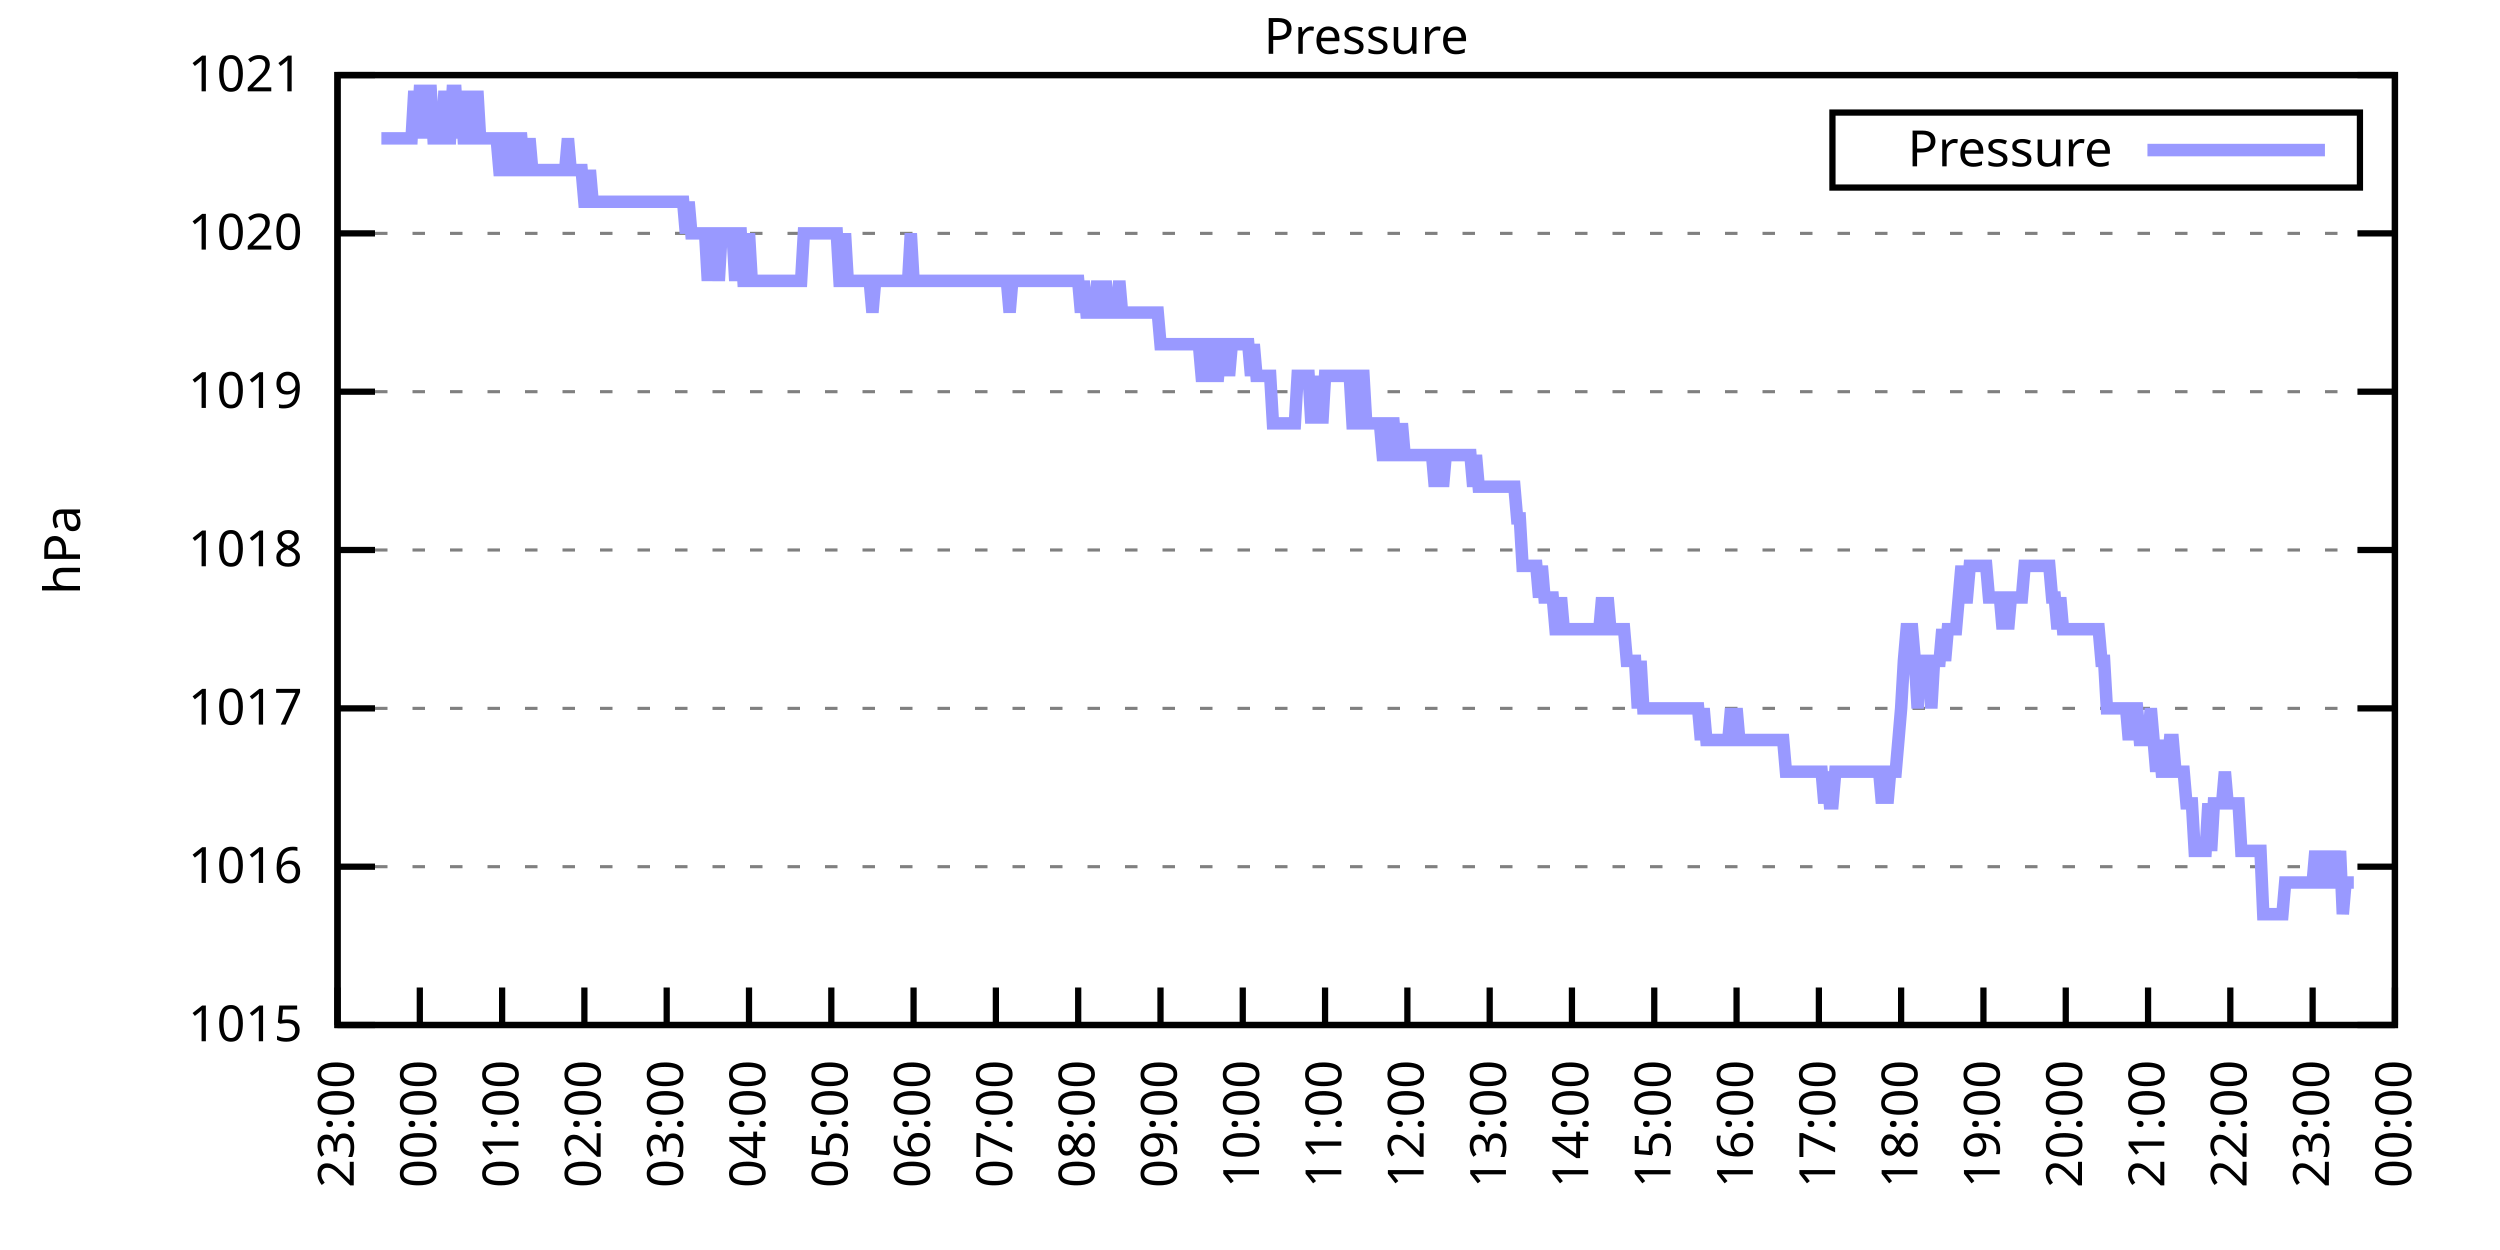
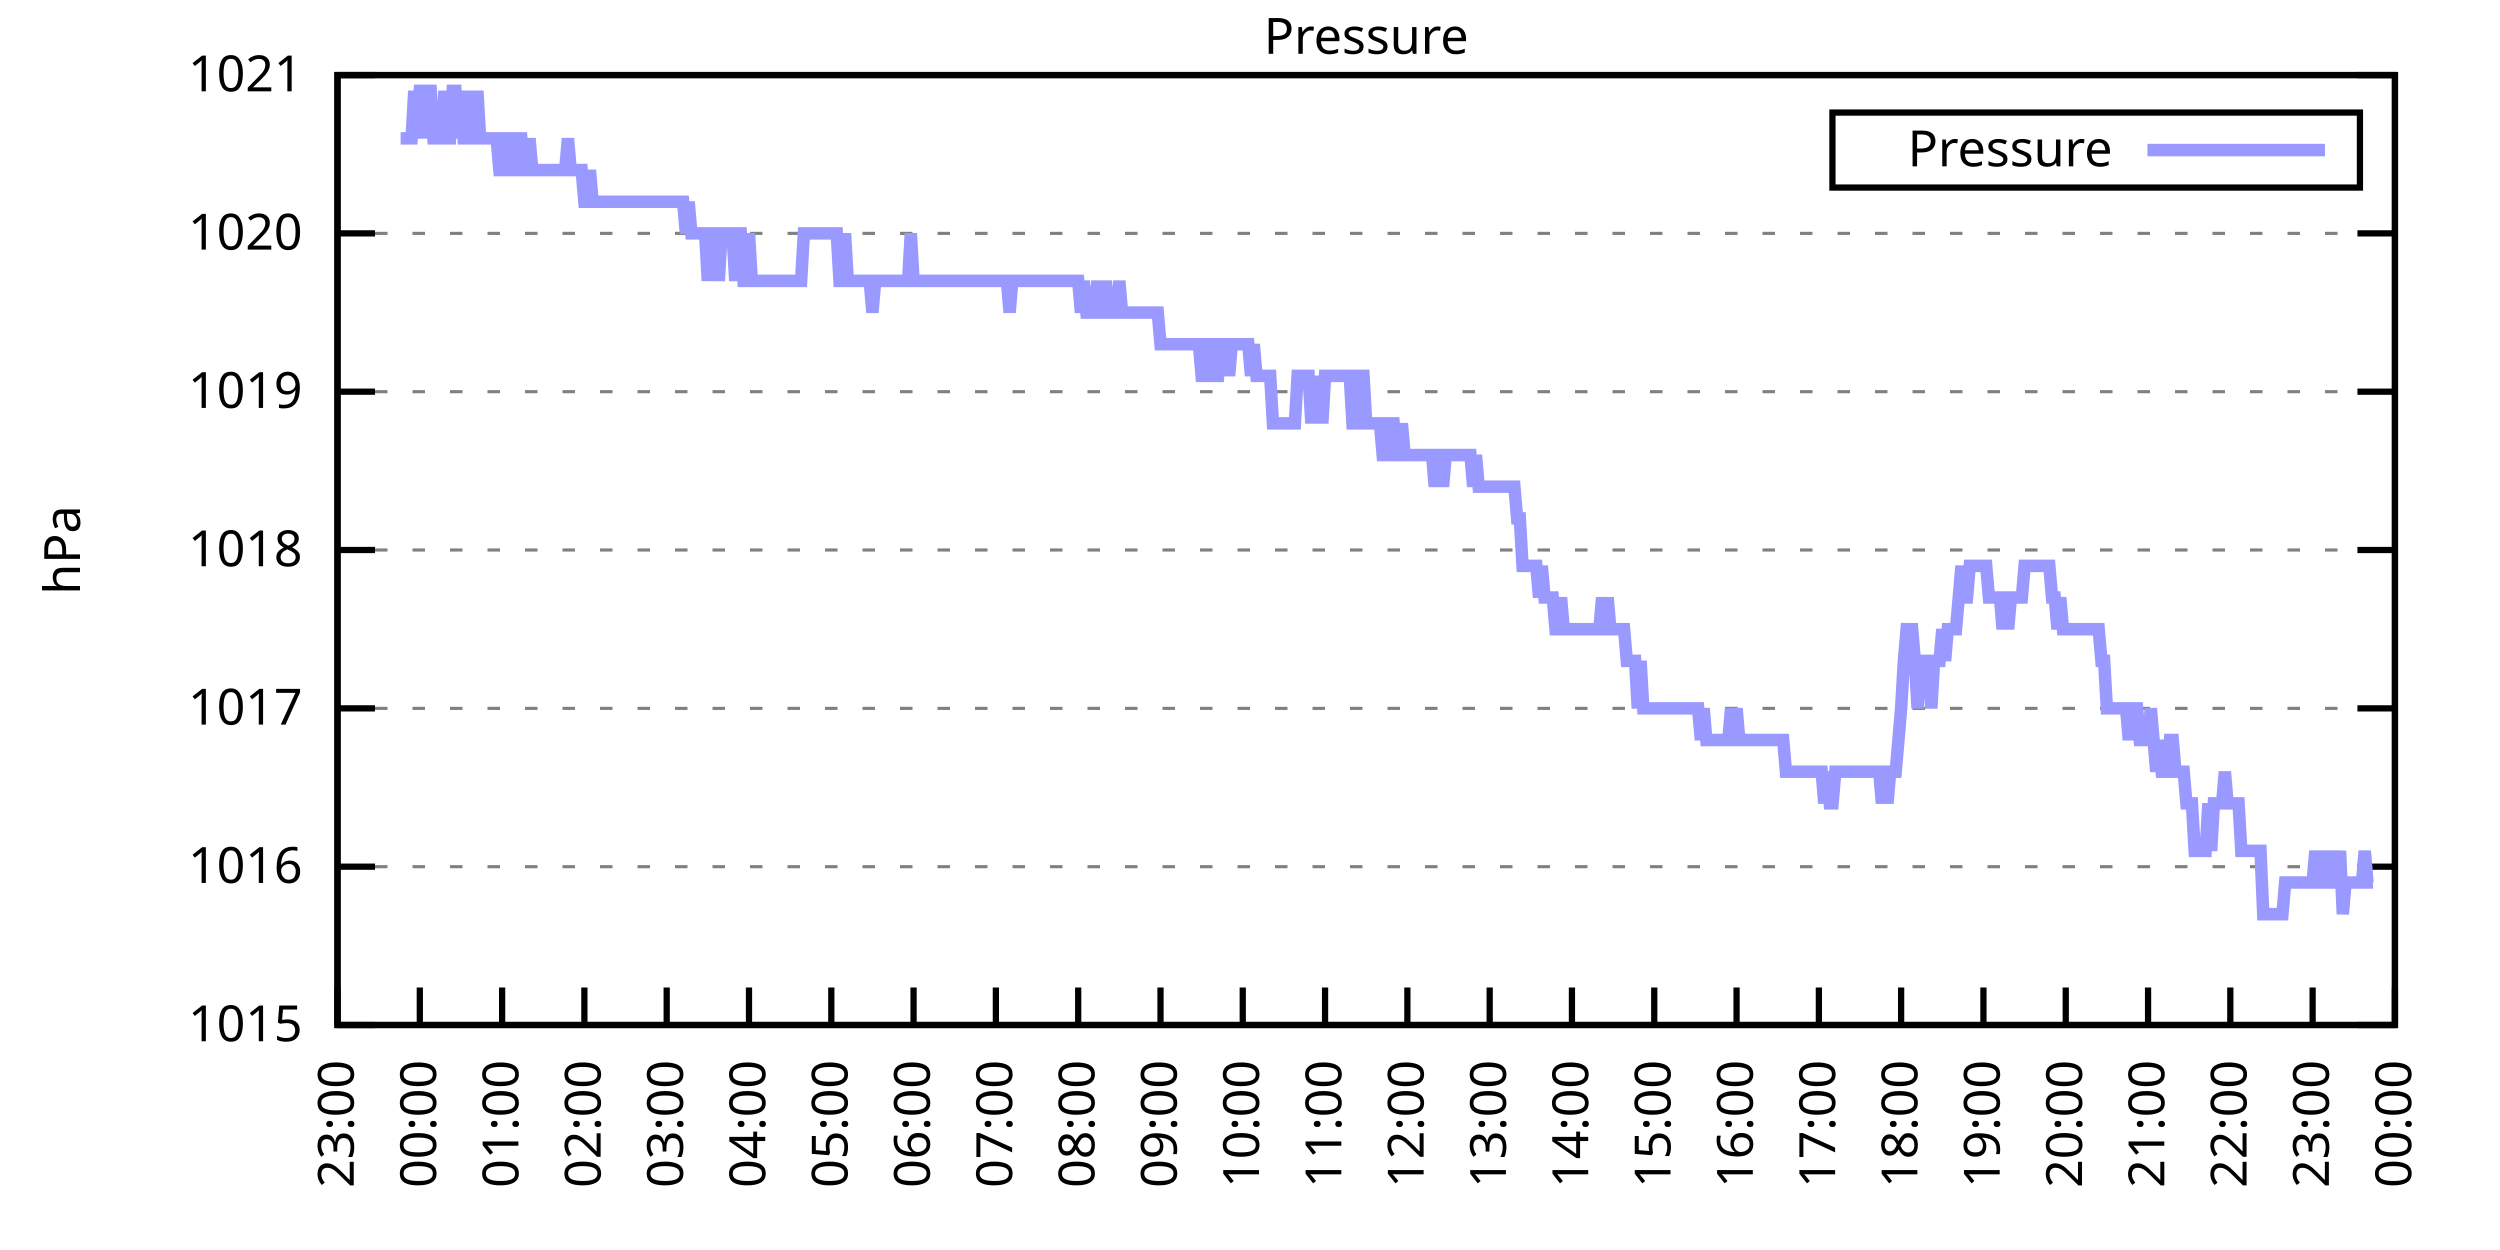
<svg xmlns="http://www.w3.org/2000/svg" xmlns:xlink="http://www.w3.org/1999/xlink" width="400" height="200" viewBox="0 0 400 200">
  <g id="gnuplot_canvas">
    <rect x="0" y="0" width="400" height="200" fill="none" />
    <defs>
      <circle id="gpDot" r="0.5" stroke-width="0.5" stroke="currentColor" />
      <path id="gpPt0" stroke-width="0.333" stroke="currentColor" d="M-1,0 h2 M0,-1 v2" />
      <path id="gpPt1" stroke-width="0.333" stroke="currentColor" d="M-1,-1 L1,1 M1,-1 L-1,1" />
      <path id="gpPt2" stroke-width="0.333" stroke="currentColor" d="M-1,0 L1,0 M0,-1 L0,1 M-1,-1 L1,1 M-1,1 L1,-1" />
      <rect id="gpPt3" stroke-width="0.333" stroke="currentColor" x="-1" y="-1" width="2" height="2" />
      <rect id="gpPt4" stroke-width="0.333" stroke="currentColor" fill="currentColor" x="-1" y="-1" width="2" height="2" />
      <circle id="gpPt5" stroke-width="0.333" stroke="currentColor" cx="0" cy="0" r="1" />
      <use xlink:href="#gpPt5" id="gpPt6" fill="currentColor" stroke="none" />
      <path id="gpPt7" stroke-width="0.333" stroke="currentColor" d="M0,-1.33 L-1.33,0.67 L1.33,0.67 z" />
      <use xlink:href="#gpPt7" id="gpPt8" fill="currentColor" stroke="none" />
      <use xlink:href="#gpPt7" id="gpPt9" stroke="currentColor" transform="rotate(180)" />
      <use xlink:href="#gpPt9" id="gpPt10" fill="currentColor" stroke="none" />
      <use xlink:href="#gpPt3" id="gpPt11" stroke="currentColor" transform="rotate(45)" />
      <use xlink:href="#gpPt11" id="gpPt12" fill="currentColor" stroke="none" />
      <path id="gpPt13" stroke-width="0.333" stroke="currentColor" d="M0,1.330 L1.265,0.411 L0.782,-1.067 L-0.782,-1.076 L-1.265,0.411 z" />
      <use xlink:href="#gpPt13" id="gpPt14" fill="currentColor" stroke="none" />
      <filter id="textbox" filterUnits="objectBoundingBox" x="0" y="0" height="1" width="1">
        <feFlood flood-color="white" flood-opacity="1" result="bgnd" />
        <feComposite in="SourceGraphic" in2="bgnd" operator="atop" />
      </filter>
      <filter id="greybox" filterUnits="objectBoundingBox" x="0" y="0" height="1" width="1">
        <feFlood flood-color="lightgrey" flood-opacity="1" result="grey" />
        <feComposite in="SourceGraphic" in2="grey" operator="atop" />
      </filter>
    </defs>
    <g fill="none" color="white" stroke="currentColor" stroke-width="1.00" stroke-linecap="butt" stroke-linejoin="miter">
</g>
    <g fill="none" color="black" stroke="currentColor" stroke-width="1.00" stroke-linecap="butt" stroke-linejoin="miter">
      <g stroke="none" shape-rendering="crispEdges">
        <polygon fill="rgb(255, 255, 255)" points="54.00,164.00 383.18,164.00 383.18,12.02 54.00,12.02 " />
      </g>
    </g>
    <g fill="none" color="black" stroke="currentColor" stroke-width="1.00" stroke-linecap="butt" stroke-linejoin="miter">
</g>
    <g fill="none" color="black" stroke="black" stroke-width="0.50" stroke-linecap="butt" stroke-linejoin="miter">
</g>
    <g fill="none" color="gray" stroke="currentColor" stroke-width="0.50" stroke-linecap="butt" stroke-linejoin="miter">
      <path stroke="gray" stroke-dasharray="2,4" class="gridline" d="M54.00,164.00 L383.19,164.00  " />
    </g>
    <g fill="none" color="gray" stroke="gray" stroke-width="1.00" stroke-linecap="butt" stroke-linejoin="miter">
</g>
    <g fill="none" color="black" stroke="currentColor" stroke-width="1.00" stroke-linecap="butt" stroke-linejoin="miter">
      <path stroke="black" d="M54.00,164.00 L60.00,164.00 M383.19,164.00 L377.19,164.00  " />
      <g transform="translate(48.40,166.60)" stroke="none" fill="black" font-family="Sans" font-size="8.00" text-anchor="end">
        <text>
          <tspan font-family="Sans"> 1015</tspan>
        </text>
      </g>
    </g>
    <g fill="none" color="black" stroke="currentColor" stroke-width="1.00" stroke-linecap="butt" stroke-linejoin="miter">
</g>
    <g fill="none" color="black" stroke="black" stroke-width="0.50" stroke-linecap="butt" stroke-linejoin="miter">
</g>
    <g fill="none" color="gray" stroke="currentColor" stroke-width="0.50" stroke-linecap="butt" stroke-linejoin="miter">
      <path stroke="gray" stroke-dasharray="2,4" class="gridline" d="M54.00,138.67 L383.19,138.67  " />
    </g>
    <g fill="none" color="gray" stroke="gray" stroke-width="1.00" stroke-linecap="butt" stroke-linejoin="miter">
</g>
    <g fill="none" color="black" stroke="currentColor" stroke-width="1.00" stroke-linecap="butt" stroke-linejoin="miter">
      <path stroke="black" d="M54.00,138.67 L60.00,138.67 M383.19,138.67 L377.19,138.67  " />
      <g transform="translate(48.40,141.27)" stroke="none" fill="black" font-family="Sans" font-size="8.00" text-anchor="end">
        <text>
          <tspan font-family="Sans"> 1016</tspan>
        </text>
      </g>
    </g>
    <g fill="none" color="black" stroke="currentColor" stroke-width="1.00" stroke-linecap="butt" stroke-linejoin="miter">
</g>
    <g fill="none" color="black" stroke="black" stroke-width="0.50" stroke-linecap="butt" stroke-linejoin="miter">
</g>
    <g fill="none" color="gray" stroke="currentColor" stroke-width="0.50" stroke-linecap="butt" stroke-linejoin="miter">
      <path stroke="gray" stroke-dasharray="2,4" class="gridline" d="M54.00,113.34 L383.19,113.34  " />
    </g>
    <g fill="none" color="gray" stroke="gray" stroke-width="1.00" stroke-linecap="butt" stroke-linejoin="miter">
</g>
    <g fill="none" color="black" stroke="currentColor" stroke-width="1.00" stroke-linecap="butt" stroke-linejoin="miter">
      <path stroke="black" d="M54.00,113.34 L60.00,113.34 M383.19,113.34 L377.19,113.34  " />
      <g transform="translate(48.40,115.94)" stroke="none" fill="black" font-family="Sans" font-size="8.00" text-anchor="end">
        <text>
          <tspan font-family="Sans"> 1017</tspan>
        </text>
      </g>
    </g>
    <g fill="none" color="black" stroke="currentColor" stroke-width="1.00" stroke-linecap="butt" stroke-linejoin="miter">
</g>
    <g fill="none" color="black" stroke="black" stroke-width="0.50" stroke-linecap="butt" stroke-linejoin="miter">
</g>
    <g fill="none" color="gray" stroke="currentColor" stroke-width="0.50" stroke-linecap="butt" stroke-linejoin="miter">
      <path stroke="gray" stroke-dasharray="2,4" class="gridline" d="M54.00,88.00 L383.19,88.00  " />
    </g>
    <g fill="none" color="gray" stroke="gray" stroke-width="1.00" stroke-linecap="butt" stroke-linejoin="miter">
</g>
    <g fill="none" color="black" stroke="currentColor" stroke-width="1.00" stroke-linecap="butt" stroke-linejoin="miter">
      <path stroke="black" d="M54.00,88.00 L60.00,88.00 M383.19,88.00 L377.19,88.00  " />
      <g transform="translate(48.40,90.60)" stroke="none" fill="black" font-family="Sans" font-size="8.00" text-anchor="end">
        <text>
          <tspan font-family="Sans"> 1018</tspan>
        </text>
      </g>
    </g>
    <g fill="none" color="black" stroke="currentColor" stroke-width="1.00" stroke-linecap="butt" stroke-linejoin="miter">
</g>
    <g fill="none" color="black" stroke="black" stroke-width="0.50" stroke-linecap="butt" stroke-linejoin="miter">
</g>
    <g fill="none" color="gray" stroke="currentColor" stroke-width="0.50" stroke-linecap="butt" stroke-linejoin="miter">
      <path stroke="gray" stroke-dasharray="2,4" class="gridline" d="M54.00,62.67 L383.19,62.67  " />
    </g>
    <g fill="none" color="gray" stroke="gray" stroke-width="1.00" stroke-linecap="butt" stroke-linejoin="miter">
</g>
    <g fill="none" color="black" stroke="currentColor" stroke-width="1.00" stroke-linecap="butt" stroke-linejoin="miter">
      <path stroke="black" d="M54.00,62.67 L60.00,62.67 M383.19,62.67 L377.19,62.67  " />
      <g transform="translate(48.40,65.27)" stroke="none" fill="black" font-family="Sans" font-size="8.00" text-anchor="end">
        <text>
          <tspan font-family="Sans"> 1019</tspan>
        </text>
      </g>
    </g>
    <g fill="none" color="black" stroke="currentColor" stroke-width="1.00" stroke-linecap="butt" stroke-linejoin="miter">
</g>
    <g fill="none" color="black" stroke="black" stroke-width="0.50" stroke-linecap="butt" stroke-linejoin="miter">
</g>
    <g fill="none" color="gray" stroke="currentColor" stroke-width="0.50" stroke-linecap="butt" stroke-linejoin="miter">
      <path stroke="gray" stroke-dasharray="2,4" class="gridline" d="M54.00,37.34 L383.19,37.34  " />
    </g>
    <g fill="none" color="gray" stroke="gray" stroke-width="1.00" stroke-linecap="butt" stroke-linejoin="miter">
</g>
    <g fill="none" color="black" stroke="currentColor" stroke-width="1.00" stroke-linecap="butt" stroke-linejoin="miter">
      <path stroke="black" d="M54.00,37.34 L60.00,37.34 M383.19,37.34 L377.19,37.34  " />
      <g transform="translate(48.40,39.94)" stroke="none" fill="black" font-family="Sans" font-size="8.00" text-anchor="end">
        <text>
          <tspan font-family="Sans"> 1020</tspan>
        </text>
      </g>
    </g>
    <g fill="none" color="black" stroke="currentColor" stroke-width="1.00" stroke-linecap="butt" stroke-linejoin="miter">
</g>
    <g fill="none" color="black" stroke="black" stroke-width="0.50" stroke-linecap="butt" stroke-linejoin="miter">
</g>
    <g fill="none" color="gray" stroke="currentColor" stroke-width="0.50" stroke-linecap="butt" stroke-linejoin="miter">
      <path stroke="gray" stroke-dasharray="2,4" class="gridline" d="M54.00,12.01 L383.19,12.01  " />
    </g>
    <g fill="none" color="gray" stroke="gray" stroke-width="1.00" stroke-linecap="butt" stroke-linejoin="miter">
</g>
    <g fill="none" color="black" stroke="currentColor" stroke-width="1.00" stroke-linecap="butt" stroke-linejoin="miter">
      <path stroke="black" d="M54.00,12.01 L60.00,12.01 M383.19,12.01 L377.19,12.01  " />
      <g transform="translate(48.40,14.61)" stroke="none" fill="black" font-family="Sans" font-size="8.00" text-anchor="end">
        <text>
          <tspan font-family="Sans"> 1021</tspan>
        </text>
      </g>
    </g>
    <g fill="none" color="black" stroke="currentColor" stroke-width="1.00" stroke-linecap="butt" stroke-linejoin="miter">
      <path stroke="black" d="M54.00,164.00 L54.00,158.00  " />
      <g transform="translate(56.60,169.60) rotate(270.00)" stroke="none" fill="black" font-family="Sans" font-size="8.00" text-anchor="end">
        <text>
          <tspan font-family="Sans">23:00</tspan>
        </text>
      </g>
    </g>
    <g fill="none" color="black" stroke="currentColor" stroke-width="1.00" stroke-linecap="butt" stroke-linejoin="miter">
      <path stroke="black" d="M67.17,164.00 L67.17,158.00  " />
      <g transform="translate(69.77,169.60) rotate(270.00)" stroke="none" fill="black" font-family="Sans" font-size="8.00" text-anchor="end">
        <text>
          <tspan font-family="Sans">00:00</tspan>
        </text>
      </g>
    </g>
    <g fill="none" color="black" stroke="currentColor" stroke-width="1.00" stroke-linecap="butt" stroke-linejoin="miter">
      <path stroke="black" d="M80.34,164.00 L80.34,158.00  " />
      <g transform="translate(82.94,169.60) rotate(270.00)" stroke="none" fill="black" font-family="Sans" font-size="8.00" text-anchor="end">
        <text>
          <tspan font-family="Sans">01:00</tspan>
        </text>
      </g>
    </g>
    <g fill="none" color="black" stroke="currentColor" stroke-width="1.00" stroke-linecap="butt" stroke-linejoin="miter">
      <path stroke="black" d="M93.50,164.00 L93.50,158.00  " />
      <g transform="translate(96.10,169.60) rotate(270.00)" stroke="none" fill="black" font-family="Sans" font-size="8.00" text-anchor="end">
        <text>
          <tspan font-family="Sans">02:00</tspan>
        </text>
      </g>
    </g>
    <g fill="none" color="black" stroke="currentColor" stroke-width="1.00" stroke-linecap="butt" stroke-linejoin="miter">
      <path stroke="black" d="M106.67,164.00 L106.67,158.00  " />
      <g transform="translate(109.27,169.60) rotate(270.00)" stroke="none" fill="black" font-family="Sans" font-size="8.00" text-anchor="end">
        <text>
          <tspan font-family="Sans">03:00</tspan>
        </text>
      </g>
    </g>
    <g fill="none" color="black" stroke="currentColor" stroke-width="1.00" stroke-linecap="butt" stroke-linejoin="miter">
      <path stroke="black" d="M119.84,164.00 L119.84,158.00  " />
      <g transform="translate(122.44,169.60) rotate(270.00)" stroke="none" fill="black" font-family="Sans" font-size="8.00" text-anchor="end">
        <text>
          <tspan font-family="Sans">04:00</tspan>
        </text>
      </g>
    </g>
    <g fill="none" color="black" stroke="currentColor" stroke-width="1.00" stroke-linecap="butt" stroke-linejoin="miter">
      <path stroke="black" d="M133.01,164.00 L133.01,158.00  " />
      <g transform="translate(135.61,169.60) rotate(270.00)" stroke="none" fill="black" font-family="Sans" font-size="8.00" text-anchor="end">
        <text>
          <tspan font-family="Sans">05:00</tspan>
        </text>
      </g>
    </g>
    <g fill="none" color="black" stroke="currentColor" stroke-width="1.00" stroke-linecap="butt" stroke-linejoin="miter">
      <path stroke="black" d="M146.17,164.00 L146.17,158.00  " />
      <g transform="translate(148.77,169.60) rotate(270.00)" stroke="none" fill="black" font-family="Sans" font-size="8.00" text-anchor="end">
        <text>
          <tspan font-family="Sans">06:00</tspan>
        </text>
      </g>
    </g>
    <g fill="none" color="black" stroke="currentColor" stroke-width="1.00" stroke-linecap="butt" stroke-linejoin="miter">
      <path stroke="black" d="M159.34,164.00 L159.34,158.00  " />
      <g transform="translate(161.94,169.60) rotate(270.00)" stroke="none" fill="black" font-family="Sans" font-size="8.00" text-anchor="end">
        <text>
          <tspan font-family="Sans">07:00</tspan>
        </text>
      </g>
    </g>
    <g fill="none" color="black" stroke="currentColor" stroke-width="1.00" stroke-linecap="butt" stroke-linejoin="miter">
      <path stroke="black" d="M172.51,164.00 L172.51,158.00  " />
      <g transform="translate(175.11,169.60) rotate(270.00)" stroke="none" fill="black" font-family="Sans" font-size="8.00" text-anchor="end">
        <text>
          <tspan font-family="Sans">08:00</tspan>
        </text>
      </g>
    </g>
    <g fill="none" color="black" stroke="currentColor" stroke-width="1.00" stroke-linecap="butt" stroke-linejoin="miter">
      <path stroke="black" d="M185.68,164.00 L185.68,158.00  " />
      <g transform="translate(188.28,169.60) rotate(270.00)" stroke="none" fill="black" font-family="Sans" font-size="8.00" text-anchor="end">
        <text>
          <tspan font-family="Sans">09:00</tspan>
        </text>
      </g>
    </g>
    <g fill="none" color="black" stroke="currentColor" stroke-width="1.00" stroke-linecap="butt" stroke-linejoin="miter">
      <path stroke="black" d="M198.84,164.00 L198.84,158.00  " />
      <g transform="translate(201.44,169.60) rotate(270.00)" stroke="none" fill="black" font-family="Sans" font-size="8.00" text-anchor="end">
        <text>
          <tspan font-family="Sans">10:00</tspan>
        </text>
      </g>
    </g>
    <g fill="none" color="black" stroke="currentColor" stroke-width="1.00" stroke-linecap="butt" stroke-linejoin="miter">
      <path stroke="black" d="M212.01,164.00 L212.01,158.00  " />
      <g transform="translate(214.61,169.60) rotate(270.00)" stroke="none" fill="black" font-family="Sans" font-size="8.00" text-anchor="end">
        <text>
          <tspan font-family="Sans">11:00</tspan>
        </text>
      </g>
    </g>
    <g fill="none" color="black" stroke="currentColor" stroke-width="1.00" stroke-linecap="butt" stroke-linejoin="miter">
      <path stroke="black" d="M225.18,164.00 L225.18,158.00  " />
      <g transform="translate(227.78,169.60) rotate(270.00)" stroke="none" fill="black" font-family="Sans" font-size="8.00" text-anchor="end">
        <text>
          <tspan font-family="Sans">12:00</tspan>
        </text>
      </g>
    </g>
    <g fill="none" color="black" stroke="currentColor" stroke-width="1.00" stroke-linecap="butt" stroke-linejoin="miter">
      <path stroke="black" d="M238.35,164.00 L238.35,158.00  " />
      <g transform="translate(240.95,169.60) rotate(270.00)" stroke="none" fill="black" font-family="Sans" font-size="8.00" text-anchor="end">
        <text>
          <tspan font-family="Sans">13:00</tspan>
        </text>
      </g>
    </g>
    <g fill="none" color="black" stroke="currentColor" stroke-width="1.00" stroke-linecap="butt" stroke-linejoin="miter">
      <path stroke="black" d="M251.51,164.00 L251.51,158.00  " />
      <g transform="translate(254.11,169.60) rotate(270.00)" stroke="none" fill="black" font-family="Sans" font-size="8.00" text-anchor="end">
        <text>
          <tspan font-family="Sans">14:00</tspan>
        </text>
      </g>
    </g>
    <g fill="none" color="black" stroke="currentColor" stroke-width="1.00" stroke-linecap="butt" stroke-linejoin="miter">
      <path stroke="black" d="M264.68,164.00 L264.68,158.00  " />
      <g transform="translate(267.28,169.60) rotate(270.00)" stroke="none" fill="black" font-family="Sans" font-size="8.00" text-anchor="end">
        <text>
          <tspan font-family="Sans">15:00</tspan>
        </text>
      </g>
    </g>
    <g fill="none" color="black" stroke="currentColor" stroke-width="1.00" stroke-linecap="butt" stroke-linejoin="miter">
      <path stroke="black" d="M277.85,164.00 L277.85,158.00  " />
      <g transform="translate(280.45,169.60) rotate(270.00)" stroke="none" fill="black" font-family="Sans" font-size="8.00" text-anchor="end">
        <text>
          <tspan font-family="Sans">16:00</tspan>
        </text>
      </g>
    </g>
    <g fill="none" color="black" stroke="currentColor" stroke-width="1.00" stroke-linecap="butt" stroke-linejoin="miter">
      <path stroke="black" d="M291.02,164.00 L291.02,158.00  " />
      <g transform="translate(293.62,169.60) rotate(270.00)" stroke="none" fill="black" font-family="Sans" font-size="8.00" text-anchor="end">
        <text>
          <tspan font-family="Sans">17:00</tspan>
        </text>
      </g>
    </g>
    <g fill="none" color="black" stroke="currentColor" stroke-width="1.00" stroke-linecap="butt" stroke-linejoin="miter">
      <path stroke="black" d="M304.18,164.00 L304.18,158.00  " />
      <g transform="translate(306.78,169.60) rotate(270.00)" stroke="none" fill="black" font-family="Sans" font-size="8.00" text-anchor="end">
        <text>
          <tspan font-family="Sans">18:00</tspan>
        </text>
      </g>
    </g>
    <g fill="none" color="black" stroke="currentColor" stroke-width="1.00" stroke-linecap="butt" stroke-linejoin="miter">
      <path stroke="black" d="M317.35,164.00 L317.35,158.00  " />
      <g transform="translate(319.95,169.60) rotate(270.00)" stroke="none" fill="black" font-family="Sans" font-size="8.00" text-anchor="end">
        <text>
          <tspan font-family="Sans">19:00</tspan>
        </text>
      </g>
    </g>
    <g fill="none" color="black" stroke="currentColor" stroke-width="1.00" stroke-linecap="butt" stroke-linejoin="miter">
      <path stroke="black" d="M330.52,164.00 L330.52,158.00  " />
      <g transform="translate(333.12,169.60) rotate(270.00)" stroke="none" fill="black" font-family="Sans" font-size="8.00" text-anchor="end">
        <text>
          <tspan font-family="Sans">20:00</tspan>
        </text>
      </g>
    </g>
    <g fill="none" color="black" stroke="currentColor" stroke-width="1.00" stroke-linecap="butt" stroke-linejoin="miter">
      <path stroke="black" d="M343.69,164.00 L343.69,158.00  " />
      <g transform="translate(346.29,169.60) rotate(270.00)" stroke="none" fill="black" font-family="Sans" font-size="8.00" text-anchor="end">
        <text>
          <tspan font-family="Sans">21:00</tspan>
        </text>
      </g>
    </g>
    <g fill="none" color="black" stroke="currentColor" stroke-width="1.00" stroke-linecap="butt" stroke-linejoin="miter">
      <path stroke="black" d="M356.85,164.00 L356.85,158.00  " />
      <g transform="translate(359.45,169.60) rotate(270.00)" stroke="none" fill="black" font-family="Sans" font-size="8.00" text-anchor="end">
        <text>
          <tspan font-family="Sans">22:00</tspan>
        </text>
      </g>
    </g>
    <g fill="none" color="black" stroke="currentColor" stroke-width="1.00" stroke-linecap="butt" stroke-linejoin="miter">
      <path stroke="black" d="M370.02,164.00 L370.02,158.00  " />
      <g transform="translate(372.62,169.60) rotate(270.00)" stroke="none" fill="black" font-family="Sans" font-size="8.00" text-anchor="end">
        <text>
          <tspan font-family="Sans">23:00</tspan>
        </text>
      </g>
    </g>
    <g fill="none" color="black" stroke="currentColor" stroke-width="1.00" stroke-linecap="butt" stroke-linejoin="miter">
      <path stroke="black" d="M383.19,164.00 L383.19,158.00  " />
      <g transform="translate(385.79,169.60) rotate(270.00)" stroke="none" fill="black" font-family="Sans" font-size="8.00" text-anchor="end">
        <text>
          <tspan font-family="Sans">00:00</tspan>
        </text>
      </g>
    </g>
    <g fill="none" color="black" stroke="currentColor" stroke-width="1.00" stroke-linecap="butt" stroke-linejoin="miter">
</g>
    <g fill="none" color="black" stroke="currentColor" stroke-width="1.00" stroke-linecap="butt" stroke-linejoin="miter">
      <path stroke="black" d="M54.00,12.01 L54.00,164.00 L383.19,164.00 L383.19,12.01 L54.00,12.01 Z  " />
    </g>
    <g fill="none" color="black" stroke="currentColor" stroke-width="1.00" stroke-linecap="butt" stroke-linejoin="miter">
</g>
    <g fill="none" color="black" stroke="currentColor" stroke-width="1.00" stroke-linecap="butt" stroke-linejoin="miter">
      <path stroke="black" d="M293.19,30.01 L293.19,18.01 L377.59,18.01 L377.59,30.01 L293.19,30.01 Z  " />
    </g>
    <g id="Pressure_plot_1">
      <g fill="none" color="white" stroke="black" stroke-width="2.00" stroke-linecap="butt" stroke-linejoin="miter">
</g>
      <g fill="none" color="black" stroke="currentColor" stroke-width="2.00" stroke-linecap="butt" stroke-linejoin="miter">
        <g transform="translate(337.99,26.61)" stroke="none" fill="black" font-family="Sans" font-size="8.00" text-anchor="end">
          <text>
            <tspan font-family="Sans">Pressure</tspan>
          </text>
        </g>
      </g>
      <g fill="none" color="black" stroke="currentColor" stroke-width="2.00" stroke-linecap="butt" stroke-linejoin="miter">
-         <path stroke="rgb(153, 153, 255)" d="M343.59,24.01 L371.99,24.01 M61.02,22.14 L61.46,22.14 L61.90,22.14 L62.34,22.14 L62.78,22.14 L63.22,22.14   L63.66,22.14 L64.10,22.14 L64.53,22.14 L64.97,22.14 L65.41,22.14 L65.85,22.14 L66.29,14.54 L66.73,22.14   L67.17,14.54 L67.61,14.54 L68.05,22.14 L68.48,14.54 L68.92,14.54 L69.36,22.14 L69.80,22.14 L70.24,22.14   L70.68,22.14 L71.12,14.54 L71.56,22.14 L72.00,22.14 L72.43,14.54 L72.87,14.54 L73.31,22.14 L73.75,14.54   L74.19,22.14 L74.63,22.14 L75.07,22.14 L75.51,14.54 L75.95,22.14 L76.38,14.54 L76.82,22.14 L77.26,22.14   L77.70,22.14 L78.14,22.14 L78.58,22.14 L79.02,22.14 L79.46,22.14 L79.90,27.21 L80.34,27.21 L80.77,27.21   L81.21,22.14 L81.65,22.14 L82.09,27.21 L82.53,27.21 L82.97,22.14 L83.41,22.14 L83.85,27.21 L84.29,27.21   L84.72,22.14 L85.16,27.21 L85.60,27.21 L86.04,27.21 L86.48,27.21 L86.92,27.21 L87.36,27.21 L87.80,27.21   L88.24,27.21 L88.67,27.21 L89.11,27.21 L89.55,27.21 L89.99,27.21 L90.43,27.21 L90.87,22.14 L91.31,27.21   L91.75,27.21 L92.19,27.21 L92.62,27.21 L93.06,27.21 L93.50,32.28 L93.94,32.28 L94.38,27.21 L94.82,32.28   L95.26,32.28 L95.70,32.28 L96.14,32.28 L96.58,32.28 L97.01,32.28 L97.45,32.28 L97.89,32.28 L98.33,32.28   L98.77,32.28 L99.21,32.28 L99.65,32.28 L100.09,32.28 L100.53,32.28 L100.96,32.28 L101.40,32.28 L101.84,32.28   L102.28,32.28 L102.72,32.28 L103.16,32.28 L103.60,32.28 L104.04,32.28 L104.48,32.28 L104.91,32.28 L105.35,32.28   L105.79,32.28 L106.23,32.28 L106.67,32.28 L107.11,32.28 L107.55,32.28 L107.99,32.28 L108.43,32.28 L108.87,32.28   L109.30,32.28 L109.74,37.34 L110.18,32.28 L110.62,37.34 L111.06,37.34 L111.50,37.34 L111.94,37.34 L112.38,37.34   L112.82,37.34 L113.25,44.94 L113.69,37.34 L114.13,37.34 L114.57,37.34 L115.01,44.94 L115.45,37.34 L115.89,37.34   L116.33,37.34 L116.77,37.34 L117.20,37.34 L117.64,44.94 L118.08,37.34 L118.52,37.34 L118.96,44.94 L119.40,44.94   L119.84,37.34 L120.28,44.94 L120.72,44.94 L121.15,44.94 L121.59,44.94 L122.03,44.94 L122.47,44.94 L122.91,44.94   L123.35,44.94 L123.79,44.94 L124.23,44.94 L124.67,44.94 L125.11,44.94 L125.54,44.94 L125.98,44.94 L126.42,44.94   L126.86,44.94 L127.30,44.94 L127.74,44.94 L128.18,44.94 L128.62,37.34 L129.06,37.34 L129.49,37.34 L129.93,37.34   L130.37,37.34 L130.81,37.34 L131.25,37.34 L131.69,37.34 L132.13,37.34 L132.57,37.34 L133.01,37.34 L133.44,37.34   L133.88,37.34 L134.32,44.94 L134.76,44.94 L135.20,37.34 L135.64,44.94 L136.08,44.94 L136.52,44.94 L136.96,44.94   L137.39,44.94 L137.83,44.94 L138.27,44.94 L138.71,44.94 L139.15,44.94 L139.59,50.01 L140.03,44.94 L140.47,44.94   L140.91,44.94 L141.35,44.94 L141.78,44.94 L142.22,44.94 L142.66,44.94 L143.10,44.94 L143.54,44.94 L143.98,44.94   L144.42,44.94 L144.86,44.94 L145.30,44.94 L145.73,37.34 L146.17,44.94 L146.61,44.94 L147.05,44.94 L147.49,44.94   L147.93,44.94 L148.37,44.94 L148.81,44.94 L149.25,44.94 L149.68,44.94 L150.12,44.94 L150.56,44.94 L151.00,44.94   L151.44,44.94 L151.88,44.94 L152.32,44.94 L152.76,44.94 L153.20,44.94 L153.63,44.94 L154.07,44.94 L154.51,44.94   L154.95,44.94 L155.39,44.94 L155.83,44.94 L156.27,44.94 L156.71,44.94 L157.15,44.94 L157.59,44.94 L158.02,44.94   L158.46,44.94 L158.90,44.94 L159.34,44.94 L159.78,44.94 L160.22,44.94 L160.66,44.94 L161.10,44.94 L161.54,50.01   L161.97,44.94 L162.41,44.94 L162.85,44.94 L163.29,44.94 L163.73,44.94 L164.17,44.94 L164.61,44.94 L165.05,44.94   L165.49,44.94 L165.92,44.94 L166.36,44.94 L166.80,44.94 L167.24,44.94 L167.68,44.94 L168.12,44.94 L168.56,44.94   L169.00,44.94 L169.44,44.94 L169.87,44.94 L170.31,44.94 L170.75,44.94 L171.19,44.94 L171.63,44.94 L172.07,44.94   L172.51,44.94 L172.95,50.01 L173.39,44.94 L173.83,50.01 L174.26,50.01 L174.70,50.01 L175.14,50.01 L175.58,44.94   L176.02,50.01 L176.46,50.01 L176.90,44.94 L177.34,50.01 L177.78,50.01 L178.21,50.01 L178.65,50.01 L179.09,44.94   L179.53,50.01 L179.97,50.01 L180.41,50.01 L180.85,50.01 L181.29,50.01 L181.73,50.01 L182.16,50.01 L182.60,50.01   L183.04,50.01 L183.48,50.01 L183.92,50.01 L184.36,50.01 L184.80,50.01 L185.24,50.01 L185.68,55.07 L186.11,55.07   L186.55,55.07 L186.99,55.07 L187.43,55.07 L187.87,55.07 L188.31,55.07 L188.75,55.07 L189.19,55.07 L189.63,55.07   L190.07,55.07 L190.50,55.07 L190.94,55.07 L191.38,55.07 L191.82,55.07 L192.26,60.14 L192.70,60.14 L193.14,55.07   L193.58,55.07 L194.02,60.14 L194.45,60.14 L194.89,60.14 L195.33,55.07 L195.77,55.07 L196.21,55.07 L196.65,60.14   L197.09,55.07 L197.53,55.07 L197.97,55.07 L198.40,55.07 L198.84,55.07 L199.28,55.07 L199.72,55.07 L200.16,60.14   L200.60,55.07 L201.04,60.14 L201.48,60.14 L201.92,60.14 L202.35,60.14 L202.79,60.14 L203.23,60.14 L203.67,67.74   L204.11,67.74 L204.55,67.74 L204.99,67.74 L205.43,67.74 L205.87,67.74 L206.31,67.74 L206.74,67.74 L207.18,67.74   L207.62,60.14 L208.06,60.14 L208.50,60.14 L208.94,60.14 L209.38,60.14 L209.82,67.74 L210.26,60.14 L210.69,67.74   L211.13,60.14 L211.57,67.74 L212.01,60.14 L212.45,60.14 L212.89,60.14 L213.33,60.14 L213.77,60.14 L214.21,60.14   L214.64,60.14 L215.08,60.14 L215.52,60.14 L215.96,60.14 L216.40,67.74 L216.84,67.74 L217.28,60.14 L217.72,60.14   L218.16,60.14 L218.60,67.74 L219.03,67.74 L219.47,67.74 L219.91,67.74 L220.35,67.74 L220.79,67.74 L221.23,72.81   L221.67,72.81 L222.11,72.81 L222.55,67.74 L222.98,67.74 L223.42,72.81 L223.86,72.81 L224.30,67.74 L224.74,72.81   L225.18,72.81 L225.62,72.81 L226.06,72.81 L226.50,72.81 L226.93,72.81 L227.37,72.81 L227.81,72.81 L228.25,72.81   L228.69,72.81 L229.13,72.81 L229.57,77.87 L230.01,72.81 L230.45,72.81 L230.88,77.87 L231.32,72.81 L231.76,72.81   L232.20,72.81 L232.64,72.81 L233.08,72.81 L233.52,72.81 L233.96,72.81 L234.40,72.81 L234.84,72.81 L235.27,72.81   L235.71,77.87 L236.15,72.81 L236.59,77.87 L237.03,77.87 L237.47,77.87 L237.91,77.87 L238.35,77.87 L238.79,77.87   L239.22,77.87 L239.66,77.87 L240.10,77.87 L240.54,77.87 L240.98,77.87 L241.42,77.87 L241.86,77.87 L242.30,77.87   L242.74,82.94 L243.17,82.94 L243.61,90.54 L244.05,90.54 L244.49,90.54 L244.93,90.54 L245.37,90.54 L245.81,90.54   L246.25,95.60 L246.69,90.54 L247.12,95.60 L247.56,95.60 L248.00,95.60 L248.44,95.60 L248.88,100.67 L249.32,100.67   L249.76,95.60 L250.20,100.67 L250.64,100.67 L251.08,100.67 L251.51,100.67 L251.95,100.67 L252.39,100.67 L252.83,100.67   L253.27,100.67 L253.71,100.67 L254.15,100.67 L254.59,100.67 L255.03,100.67 L255.46,100.67 L255.90,100.67 L256.34,95.60   L256.78,100.67 L257.22,95.60 L257.66,100.67 L258.10,100.67 L258.54,100.67 L258.98,100.67 L259.41,100.67 L259.85,100.67   L260.29,105.74 L260.73,105.74 L261.17,105.74 L261.61,105.74 L262.05,113.34 L262.49,105.74 L262.93,113.34 L263.36,113.34   L263.80,113.34 L264.24,113.34 L264.68,113.34 L265.12,113.34 L265.56,113.34 L266.00,113.34 L266.44,113.34 L266.88,113.34   L267.32,113.34 L267.75,113.34 L268.19,113.34 L268.63,113.34 L269.07,113.34 L269.51,113.34 L269.95,113.34 L270.39,113.34   L270.83,113.34 L271.27,113.34 L271.70,113.34 L272.14,118.40 L272.58,113.34 L273.02,118.40 L273.46,118.40 L273.90,118.40   L274.34,118.40 L274.78,118.40 L275.22,118.40 L275.65,118.40 L276.09,118.40 L276.53,118.40 L276.97,113.34 L277.41,118.40   L277.85,113.34 L278.29,118.40 L278.73,118.40 L279.17,118.40 L279.60,118.40 L280.04,118.40 L280.48,118.40 L280.92,118.40   L281.36,118.40 L281.80,118.40 L282.24,118.40 L282.68,118.40 L283.12,118.40 L283.56,118.40 L283.99,118.40 L284.43,118.40   L284.87,118.40 L285.31,118.40 L285.75,123.47 L286.19,123.47 L286.63,123.47 L287.07,123.47 L287.51,123.47 L287.94,123.47   L288.38,123.47 L288.82,123.47 L289.26,123.47 L289.70,123.47 L290.14,123.47 L290.58,123.47 L291.02,123.47 L291.46,123.47   L291.89,128.54 L292.33,123.47 L292.77,128.54 L293.21,128.54 L293.65,123.47 L294.09,123.47 L294.53,123.47 L294.97,123.47   L295.41,123.47 L295.84,123.47 L296.28,123.47 L296.72,123.47 L297.16,123.47 L297.60,123.47 L298.04,123.47 L298.48,123.47   L298.92,123.47 L299.36,123.47 L299.80,123.47 L300.23,123.47 L300.67,123.47 L301.11,128.54 L301.55,123.47 L301.99,128.54   L302.43,123.47 L302.87,123.47 L303.31,123.47 L303.75,118.40 L304.18,113.34 L304.62,105.74 L305.06,100.67 L305.50,100.67   L305.94,100.67 L306.38,105.74 L306.82,113.34 L307.26,105.74 L307.70,105.74 L308.13,105.74 L308.57,105.74 L309.01,113.34   L309.45,105.74 L309.89,105.74 L310.33,105.74 L310.77,100.67 L311.21,105.74 L311.65,100.67 L312.08,100.67 L312.52,100.67   L312.96,100.67 L313.40,95.60 L313.84,90.54 L314.28,95.60 L314.72,95.60 L315.16,90.54 L315.60,90.54 L316.04,90.54   L316.47,90.54 L316.91,90.54 L317.35,90.54 L317.79,90.54 L318.23,95.60 L318.67,95.60 L319.11,95.60 L319.55,95.60   L319.99,95.60 L320.42,100.67 L320.86,95.60 L321.30,100.67 L321.74,95.60 L322.18,95.60 L322.62,95.60 L323.06,95.60   L323.50,95.60 L323.94,90.54 L324.37,90.54 L324.81,90.54 L325.25,90.54 L325.69,90.54 L326.13,90.54 L326.57,90.54   L327.01,90.54 L327.45,90.54 L327.89,90.54 L328.33,95.60 L328.76,95.60 L329.20,100.67 L329.64,95.60 L330.08,100.67   L330.52,100.67 L330.96,100.67 L331.40,100.67 L331.84,100.67 L332.28,100.67 L332.71,100.67 L333.15,100.67 L333.59,100.67   L334.03,100.67 L334.47,100.67 L334.91,100.67 L335.35,100.67 L335.79,100.67 L336.23,105.74 L336.66,105.74 L337.10,113.34   L337.54,113.34 L337.98,113.34 L338.42,113.34 L338.86,113.34 L339.30,113.34 L339.74,113.34 L340.18,113.34 L340.61,118.40   L341.05,113.34 L341.49,113.34 L341.93,113.34 L342.37,118.40 L342.81,118.40 L343.25,118.40 L343.69,118.40 L344.13,113.34   L344.57,118.40 L345.00,123.47 L345.44,118.40 L345.88,123.47 L346.32,123.47 L346.76,123.47 L347.20,118.40 L347.64,118.40   L348.08,123.47 L348.52,123.47 L348.95,123.47 L349.39,123.47 L349.83,128.54 L350.27,128.54 L350.71,128.54 L351.15,136.14   L351.59,136.14 L352.03,136.14 L352.47,136.14 L352.90,136.14 L353.34,128.54 L353.78,136.14 L354.22,128.54 L354.66,128.54   L355.10,128.54 L355.54,128.54 L355.98,123.47 L356.42,128.54 L356.85,128.54 L357.29,128.54 L357.73,128.54 L358.17,128.54   L358.61,136.14 L359.05,136.14 L359.49,136.14 L359.93,136.14 L360.37,136.14 L360.81,136.14 L361.24,136.14 L361.68,136.14   L362.12,146.27 L362.56,146.27 L363.00,146.27 L363.44,146.27 L363.88,146.27 L364.32,146.27 L364.76,146.27 L365.19,146.27   L365.63,141.20 L366.07,141.20 L366.51,141.20 L366.95,141.20 L367.39,141.20 L367.83,141.20 L368.27,141.20 L368.71,141.20   L369.14,141.20 L369.58,141.20 L370.02,141.20 L370.46,136.14 L370.90,141.20 L371.34,141.20 L371.78,141.20 L372.22,136.14   L372.66,141.20 L373.09,141.20 L373.53,136.14 L373.97,141.20 L374.41,136.14 L374.85,146.27 L375.29,141.20 L375.73,141.20   L376.17,141.20 L376.61,141.20  " />
+         <path stroke="rgb(153, 153, 255)" d="M343.59,24.01 L371.99,24.01 M64.10,22.14 L64.53,22.14 L64.97,22.14 L65.41,22.14 L65.85,22.14 L66.29,14.54   L66.73,22.14 L67.17,14.54 L67.61,14.54 L68.05,22.14 L68.48,14.54 L68.92,14.54 L69.36,22.14 L69.80,22.14   L70.24,22.14 L70.68,22.14 L71.12,14.54 L71.56,22.14 L72.00,22.14 L72.43,14.54 L72.87,14.54 L73.31,22.14   L73.75,14.54 L74.19,22.14 L74.63,22.14 L75.07,22.14 L75.51,14.54 L75.95,22.14 L76.38,14.54 L76.82,22.14   L77.26,22.14 L77.70,22.14 L78.14,22.14 L78.58,22.14 L79.02,22.14 L79.46,22.14 L79.90,27.21 L80.34,27.21   L80.77,27.21 L81.21,22.14 L81.65,22.14 L82.09,27.21 L82.53,27.21 L82.97,22.14 L83.41,22.14 L83.85,27.21   L84.29,27.21 L84.72,22.14 L85.16,27.21 L85.60,27.21 L86.04,27.21 L86.48,27.21 L86.92,27.21 L87.36,27.21   L87.80,27.21 L88.24,27.21 L88.67,27.21 L89.11,27.21 L89.55,27.21 L89.99,27.21 L90.43,27.21 L90.87,22.14   L91.31,27.21 L91.75,27.21 L92.19,27.21 L92.62,27.21 L93.06,27.21 L93.50,32.28 L93.94,32.28 L94.38,27.21   L94.82,32.28 L95.26,32.28 L95.70,32.28 L96.14,32.28 L96.58,32.28 L97.01,32.28 L97.45,32.28 L97.89,32.28   L98.33,32.28 L98.77,32.28 L99.21,32.28 L99.65,32.28 L100.09,32.28 L100.53,32.28 L100.96,32.28 L101.40,32.28   L101.84,32.28 L102.28,32.28 L102.72,32.28 L103.16,32.28 L103.60,32.28 L104.04,32.28 L104.48,32.28 L104.91,32.28   L105.35,32.28 L105.79,32.28 L106.23,32.28 L106.67,32.28 L107.11,32.28 L107.55,32.28 L107.99,32.28 L108.43,32.28   L108.87,32.28 L109.30,32.28 L109.74,37.34 L110.18,32.28 L110.62,37.34 L111.06,37.34 L111.50,37.34 L111.94,37.34   L112.38,37.34 L112.82,37.34 L113.25,44.94 L113.69,37.34 L114.13,37.34 L114.57,37.34 L115.01,44.94 L115.45,37.34   L115.89,37.34 L116.33,37.34 L116.77,37.34 L117.20,37.34 L117.64,44.94 L118.08,37.34 L118.52,37.34 L118.96,44.94   L119.40,44.94 L119.84,37.34 L120.28,44.94 L120.72,44.94 L121.15,44.94 L121.59,44.94 L122.03,44.94 L122.47,44.94   L122.91,44.94 L123.35,44.94 L123.79,44.94 L124.23,44.94 L124.67,44.94 L125.11,44.94 L125.54,44.94 L125.98,44.94   L126.42,44.94 L126.86,44.94 L127.30,44.94 L127.74,44.94 L128.18,44.94 L128.62,37.34 L129.06,37.34 L129.49,37.34   L129.93,37.34 L130.37,37.34 L130.81,37.34 L131.25,37.34 L131.69,37.34 L132.13,37.34 L132.57,37.34 L133.01,37.34   L133.44,37.34 L133.88,37.34 L134.32,44.94 L134.76,44.94 L135.20,37.34 L135.64,44.94 L136.08,44.94 L136.52,44.94   L136.96,44.94 L137.39,44.94 L137.83,44.94 L138.27,44.94 L138.71,44.94 L139.15,44.94 L139.59,50.01 L140.03,44.94   L140.47,44.94 L140.91,44.94 L141.35,44.94 L141.78,44.94 L142.22,44.94 L142.66,44.94 L143.10,44.94 L143.54,44.94   L143.98,44.94 L144.42,44.94 L144.86,44.94 L145.30,44.94 L145.73,37.34 L146.17,44.94 L146.61,44.94 L147.05,44.94   L147.49,44.94 L147.93,44.94 L148.37,44.94 L148.81,44.94 L149.25,44.94 L149.68,44.94 L150.12,44.94 L150.56,44.94   L151.00,44.94 L151.44,44.94 L151.88,44.94 L152.32,44.94 L152.76,44.94 L153.20,44.94 L153.63,44.94 L154.07,44.94   L154.51,44.94 L154.95,44.94 L155.39,44.94 L155.83,44.94 L156.27,44.94 L156.71,44.94 L157.15,44.94 L157.59,44.94   L158.02,44.94 L158.46,44.94 L158.90,44.94 L159.34,44.94 L159.78,44.94 L160.22,44.94 L160.66,44.94 L161.10,44.94   L161.54,50.01 L161.97,44.94 L162.41,44.94 L162.85,44.94 L163.29,44.94 L163.73,44.94 L164.17,44.94 L164.61,44.94   L165.05,44.94 L165.49,44.94 L165.92,44.94 L166.36,44.94 L166.80,44.94 L167.24,44.94 L167.68,44.94 L168.12,44.94   L168.56,44.94 L169.00,44.94 L169.44,44.94 L169.87,44.94 L170.31,44.94 L170.75,44.94 L171.19,44.94 L171.63,44.94   L172.07,44.94 L172.51,44.94 L172.95,50.01 L173.39,44.94 L173.83,50.01 L174.26,50.01 L174.70,50.01 L175.14,50.01   L175.58,44.94 L176.02,50.01 L176.46,50.01 L176.90,44.94 L177.34,50.01 L177.78,50.01 L178.21,50.01 L178.65,50.01   L179.09,44.94 L179.53,50.01 L179.97,50.01 L180.41,50.01 L180.85,50.01 L181.29,50.01 L181.73,50.01 L182.16,50.01   L182.60,50.01 L183.04,50.01 L183.48,50.01 L183.92,50.01 L184.36,50.01 L184.80,50.01 L185.24,50.01 L185.68,55.07   L186.11,55.07 L186.55,55.07 L186.99,55.07 L187.43,55.07 L187.87,55.07 L188.31,55.07 L188.75,55.07 L189.19,55.07   L189.63,55.07 L190.07,55.07 L190.50,55.07 L190.94,55.07 L191.38,55.07 L191.82,55.07 L192.26,60.14 L192.70,60.14   L193.14,55.07 L193.58,55.07 L194.02,60.14 L194.45,60.14 L194.89,60.14 L195.33,55.07 L195.77,55.07 L196.21,55.07   L196.65,60.14 L197.09,55.07 L197.53,55.07 L197.97,55.07 L198.40,55.07 L198.84,55.07 L199.28,55.07 L199.72,55.07   L200.16,60.14 L200.60,55.07 L201.04,60.14 L201.48,60.14 L201.92,60.14 L202.35,60.14 L202.79,60.14 L203.23,60.14   L203.67,67.74 L204.11,67.74 L204.55,67.74 L204.99,67.74 L205.43,67.74 L205.87,67.74 L206.31,67.74 L206.74,67.74   L207.18,67.74 L207.62,60.14 L208.06,60.14 L208.50,60.14 L208.94,60.14 L209.38,60.14 L209.82,67.74 L210.26,60.14   L210.69,67.74 L211.13,60.14 L211.57,67.74 L212.01,60.14 L212.45,60.14 L212.89,60.14 L213.33,60.14 L213.77,60.14   L214.21,60.14 L214.64,60.14 L215.08,60.14 L215.52,60.14 L215.96,60.14 L216.40,67.74 L216.84,67.74 L217.28,60.14   L217.72,60.14 L218.16,60.14 L218.60,67.74 L219.03,67.74 L219.47,67.74 L219.91,67.74 L220.35,67.74 L220.79,67.74   L221.23,72.81 L221.67,72.81 L222.11,72.81 L222.55,67.74 L222.98,67.74 L223.42,72.81 L223.86,72.81 L224.30,67.74   L224.74,72.81 L225.18,72.81 L225.62,72.81 L226.06,72.81 L226.50,72.81 L226.93,72.81 L227.37,72.81 L227.81,72.81   L228.25,72.81 L228.69,72.81 L229.13,72.81 L229.57,77.87 L230.01,72.81 L230.45,72.81 L230.88,77.87 L231.32,72.81   L231.76,72.81 L232.20,72.81 L232.64,72.81 L233.08,72.81 L233.52,72.81 L233.96,72.81 L234.40,72.81 L234.84,72.81   L235.27,72.81 L235.71,77.87 L236.15,72.81 L236.59,77.87 L237.03,77.87 L237.47,77.87 L237.91,77.87 L238.35,77.87   L238.79,77.87 L239.22,77.87 L239.66,77.87 L240.10,77.87 L240.54,77.87 L240.98,77.87 L241.42,77.87 L241.86,77.87   L242.30,77.87 L242.74,82.94 L243.17,82.94 L243.61,90.54 L244.05,90.54 L244.49,90.54 L244.93,90.54 L245.37,90.54   L245.81,90.54 L246.25,95.60 L246.69,90.54 L247.12,95.60 L247.56,95.60 L248.00,95.60 L248.44,95.60 L248.88,100.67   L249.32,100.67 L249.76,95.60 L250.20,100.67 L250.64,100.67 L251.08,100.67 L251.51,100.67 L251.95,100.67 L252.39,100.67   L252.83,100.67 L253.27,100.67 L253.71,100.67 L254.15,100.67 L254.59,100.67 L255.03,100.67 L255.46,100.67 L255.90,100.67   L256.34,95.60 L256.78,100.67 L257.22,95.60 L257.66,100.67 L258.10,100.67 L258.54,100.67 L258.98,100.67 L259.41,100.67   L259.85,100.67 L260.29,105.74 L260.73,105.74 L261.17,105.74 L261.61,105.74 L262.05,113.34 L262.49,105.74 L262.93,113.34   L263.36,113.34 L263.80,113.34 L264.24,113.34 L264.68,113.34 L265.12,113.34 L265.56,113.34 L266.00,113.34 L266.44,113.34   L266.88,113.34 L267.32,113.34 L267.75,113.34 L268.19,113.34 L268.63,113.34 L269.07,113.34 L269.51,113.34 L269.95,113.34   L270.39,113.34 L270.83,113.34 L271.27,113.34 L271.70,113.34 L272.14,118.40 L272.58,113.34 L273.02,118.40 L273.46,118.40   L273.90,118.40 L274.34,118.40 L274.78,118.40 L275.22,118.40 L275.65,118.40 L276.09,118.40 L276.53,118.40 L276.97,113.34   L277.41,118.40 L277.85,113.34 L278.29,118.40 L278.73,118.40 L279.17,118.40 L279.60,118.40 L280.04,118.40 L280.48,118.40   L280.92,118.40 L281.36,118.40 L281.80,118.40 L282.24,118.40 L282.68,118.40 L283.12,118.40 L283.56,118.40 L283.99,118.40   L284.43,118.40 L284.87,118.40 L285.31,118.40 L285.75,123.47 L286.19,123.47 L286.63,123.47 L287.07,123.47 L287.51,123.47   L287.94,123.47 L288.38,123.47 L288.82,123.47 L289.26,123.47 L289.70,123.47 L290.14,123.47 L290.58,123.47 L291.02,123.47   L291.46,123.47 L291.89,128.54 L292.33,123.47 L292.77,128.54 L293.21,128.54 L293.65,123.47 L294.09,123.47 L294.53,123.47   L294.97,123.47 L295.41,123.47 L295.84,123.47 L296.28,123.47 L296.72,123.47 L297.16,123.47 L297.60,123.47 L298.04,123.47   L298.48,123.47 L298.92,123.47 L299.36,123.47 L299.80,123.47 L300.23,123.47 L300.67,123.47 L301.11,128.54 L301.55,123.47   L301.99,128.54 L302.43,123.47 L302.87,123.47 L303.31,123.47 L303.75,118.40 L304.18,113.34 L304.62,105.74 L305.06,100.67   L305.50,100.67 L305.94,100.67 L306.38,105.74 L306.82,113.34 L307.26,105.74 L307.70,105.74 L308.13,105.74 L308.57,105.74   L309.01,113.34 L309.45,105.74 L309.89,105.74 L310.33,105.74 L310.77,100.67 L311.21,105.74 L311.65,100.67 L312.08,100.67   L312.52,100.67 L312.96,100.67 L313.40,95.60 L313.84,90.54 L314.28,95.60 L314.72,95.60 L315.16,90.54 L315.60,90.54   L316.04,90.54 L316.47,90.54 L316.91,90.54 L317.35,90.54 L317.79,90.54 L318.23,95.60 L318.67,95.60 L319.11,95.60   L319.55,95.60 L319.99,95.60 L320.42,100.67 L320.86,95.60 L321.30,100.67 L321.74,95.60 L322.18,95.60 L322.62,95.60   L323.06,95.60 L323.50,95.60 L323.94,90.54 L324.37,90.54 L324.81,90.54 L325.25,90.54 L325.69,90.54 L326.13,90.54   L326.57,90.54 L327.01,90.54 L327.45,90.54 L327.89,90.54 L328.33,95.60 L328.76,95.60 L329.20,100.67 L329.64,95.60   L330.08,100.67 L330.52,100.67 L330.96,100.67 L331.40,100.67 L331.84,100.67 L332.28,100.67 L332.71,100.67 L333.15,100.67   L333.59,100.67 L334.03,100.67 L334.47,100.67 L334.91,100.67 L335.35,100.67 L335.79,100.67 L336.23,105.74 L336.66,105.74   L337.10,113.34 L337.54,113.34 L337.98,113.34 L338.42,113.34 L338.86,113.34 L339.30,113.34 L339.74,113.34 L340.18,113.34   L340.61,118.40 L341.05,113.34 L341.49,113.34 L341.93,113.34 L342.37,118.40 L342.81,118.40 L343.25,118.40 L343.69,118.40   L344.13,113.34 L344.57,118.40 L345.00,123.47 L345.44,118.40 L345.88,123.47 L346.32,123.47 L346.76,123.47 L347.20,118.40   L347.64,118.40 L348.08,123.47 L348.52,123.47 L348.95,123.47 L349.39,123.47 L349.83,128.54 L350.27,128.54 L350.71,128.54   L351.15,136.14 L351.59,136.14 L352.03,136.14 L352.47,136.14 L352.90,136.14 L353.34,128.54 L353.78,136.14 L354.22,128.54   L354.66,128.54 L355.10,128.54 L355.54,128.54 L355.98,123.47 L356.42,128.54 L356.85,128.54 L357.29,128.54 L357.73,128.54   L358.17,128.54 L358.61,136.14 L359.05,136.14 L359.49,136.14 L359.93,136.14 L360.37,136.14 L360.81,136.14 L361.24,136.14   L361.68,136.14 L362.12,146.27 L362.56,146.27 L363.00,146.27 L363.44,146.27 L363.88,146.27 L364.32,146.27 L364.76,146.27   L365.19,146.27 L365.63,141.20 L366.07,141.20 L366.51,141.20 L366.95,141.20 L367.39,141.20 L367.83,141.20 L368.27,141.20   L368.71,141.20 L369.14,141.20 L369.58,141.20 L370.02,141.20 L370.46,136.14 L370.90,141.20 L371.34,141.20 L371.78,141.20   L372.22,136.14 L372.66,141.20 L373.09,141.20 L373.53,136.14 L373.97,141.20 L374.41,136.14 L374.85,146.27 L375.29,141.20   L375.73,141.20 L376.17,141.20 L376.61,141.20 L377.05,141.20 L377.48,141.20 L377.92,141.20 L378.36,136.14 L378.80,141.20   L379.24,141.20 L379.68,141.20  " />
      </g>
    </g>
    <g fill="none" color="black" stroke="currentColor" stroke-width="2.00" stroke-linecap="butt" stroke-linejoin="miter">
</g>
    <g fill="none" color="black" stroke="black" stroke-width="1.00" stroke-linecap="butt" stroke-linejoin="miter">
</g>
    <g fill="none" color="black" stroke="currentColor" stroke-width="1.00" stroke-linecap="butt" stroke-linejoin="miter">
      <path stroke="black" d="M54.00,12.01 L54.00,164.00 L383.19,164.00 L383.19,12.01 L54.00,12.01 Z  " />
      <g transform="translate(12.80,88.01) rotate(270.00)" stroke="none" fill="black" font-family="Sans" font-size="8.00" text-anchor="middle">
        <text>
          <tspan font-family="Sans">hPa</tspan>
        </text>
      </g>
    </g>
    <g fill="none" color="black" stroke="currentColor" stroke-width="1.00" stroke-linecap="butt" stroke-linejoin="miter">
</g>
    <g fill="none" color="black" stroke="currentColor" stroke-width="1.00" stroke-linecap="butt" stroke-linejoin="miter">
      <g transform="translate(218.59,8.61)" stroke="none" fill="black" font-family="Sans" font-size="8.00" text-anchor="middle">
        <text>
          <tspan font-family="Sans">Pressure</tspan>
        </text>
      </g>
    </g>
    <g fill="none" color="black" stroke="currentColor" stroke-width="1.00" stroke-linecap="butt" stroke-linejoin="miter">
</g>
  </g>
</svg>
